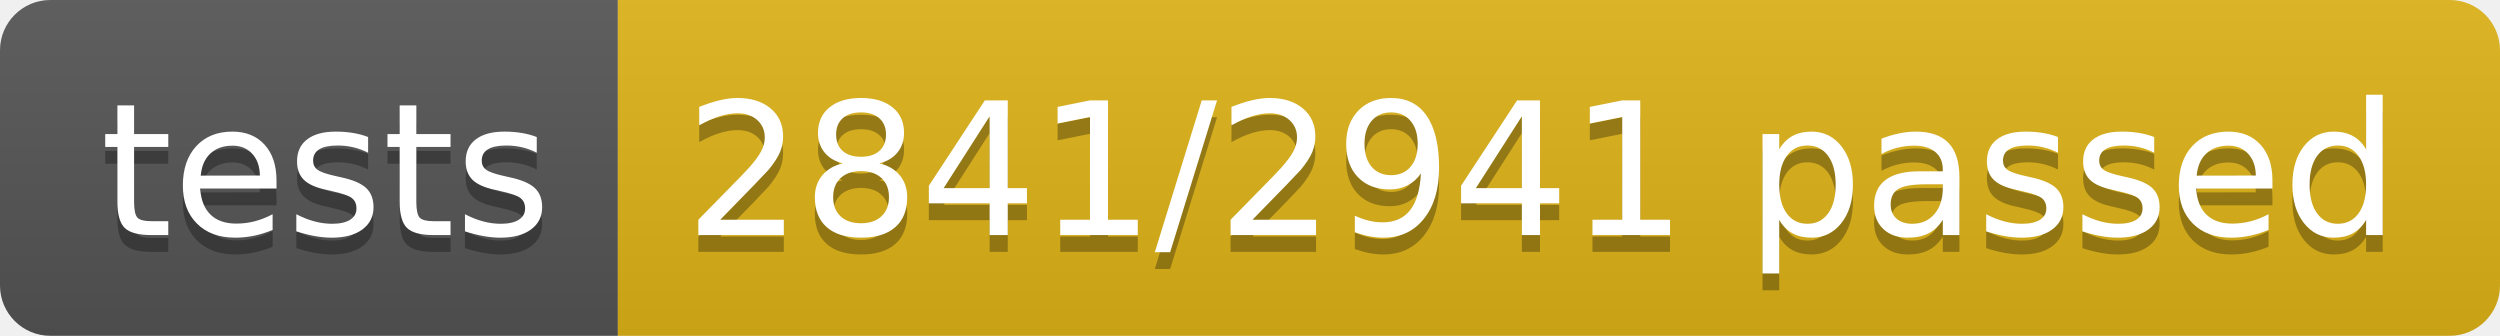
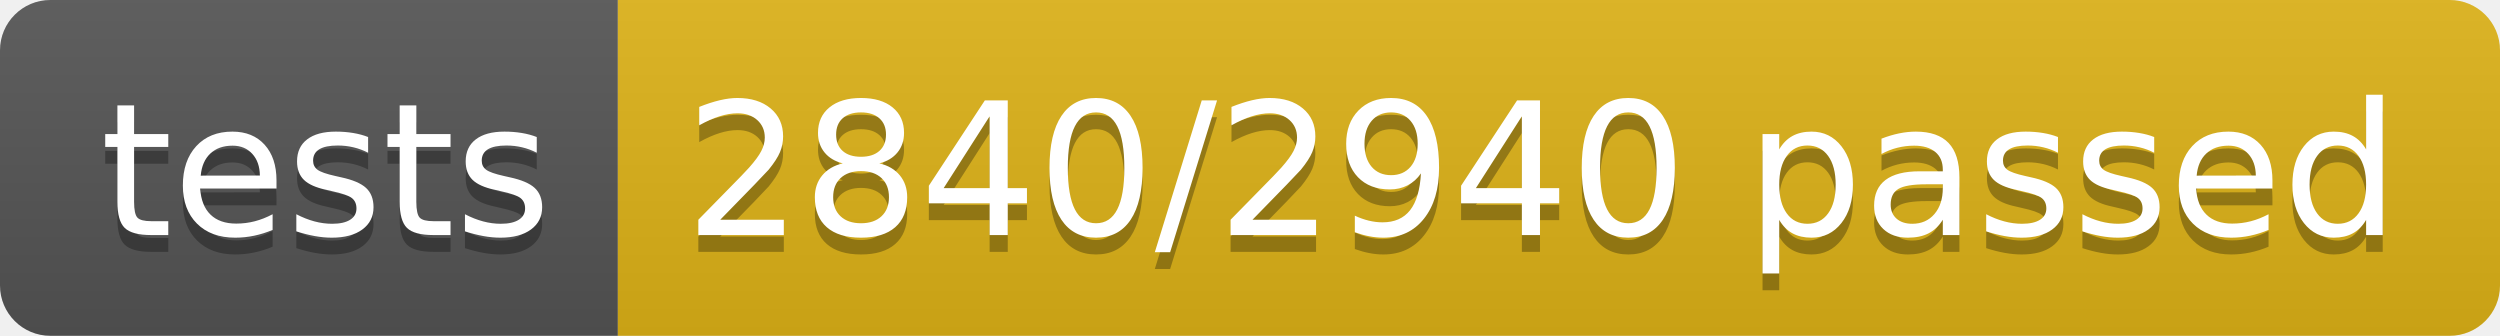
<svg xmlns="http://www.w3.org/2000/svg" width="148.9" height="20">
  <linearGradient id="smooth" x2="0" y2="100%">
    <stop offset="0" stop-color="#bbb" stop-opacity=".1" />
    <stop offset="1" stop-opacity=".1" />
  </linearGradient>
  <clipPath id="round">
    <rect width="148.9" height="20" rx="3" fill="#fff" />
  </clipPath>
  <g clip-path="url(#round)">
    <rect width="36.8" height="20" fill="#555" />
    <rect x="36.8" width="112.1" height="20" fill="#dfb317" />
    <rect width="148.9" height="20" fill="url(#smooth)" />
  </g>
  <g fill="#fff" text-anchor="middle" font-family="DejaVu Sans,Verdana,Geneva,sans-serif" font-size="110">
    <text x="194.0" y="150" fill="#010101" fill-opacity=".3" transform="scale(0.1)" textLength="268.0" lengthAdjust="spacing">tests</text>
    <text x="194.0" y="140" transform="scale(0.1)" textLength="268.0" lengthAdjust="spacing">tests</text>
-     <text x="918.5" y="150" fill="#010101" fill-opacity=".3" transform="scale(0.1)" textLength="1021.0" lengthAdjust="spacing">2841/2941 passed</text>
-     <text x="918.5" y="140" transform="scale(0.1)" textLength="1021.0" lengthAdjust="spacing">2841/2941 passed</text>
+     <text x="918.5" y="150" fill="#010101" fill-opacity=".3" transform="scale(0.1)" textLength="1021.0" lengthAdjust="spacing">2840/2940 passed</text>
+     <text x="918.5" y="140" transform="scale(0.1)" textLength="1021.0" lengthAdjust="spacing">2840/2940 passed</text>
  </g>
</svg>
